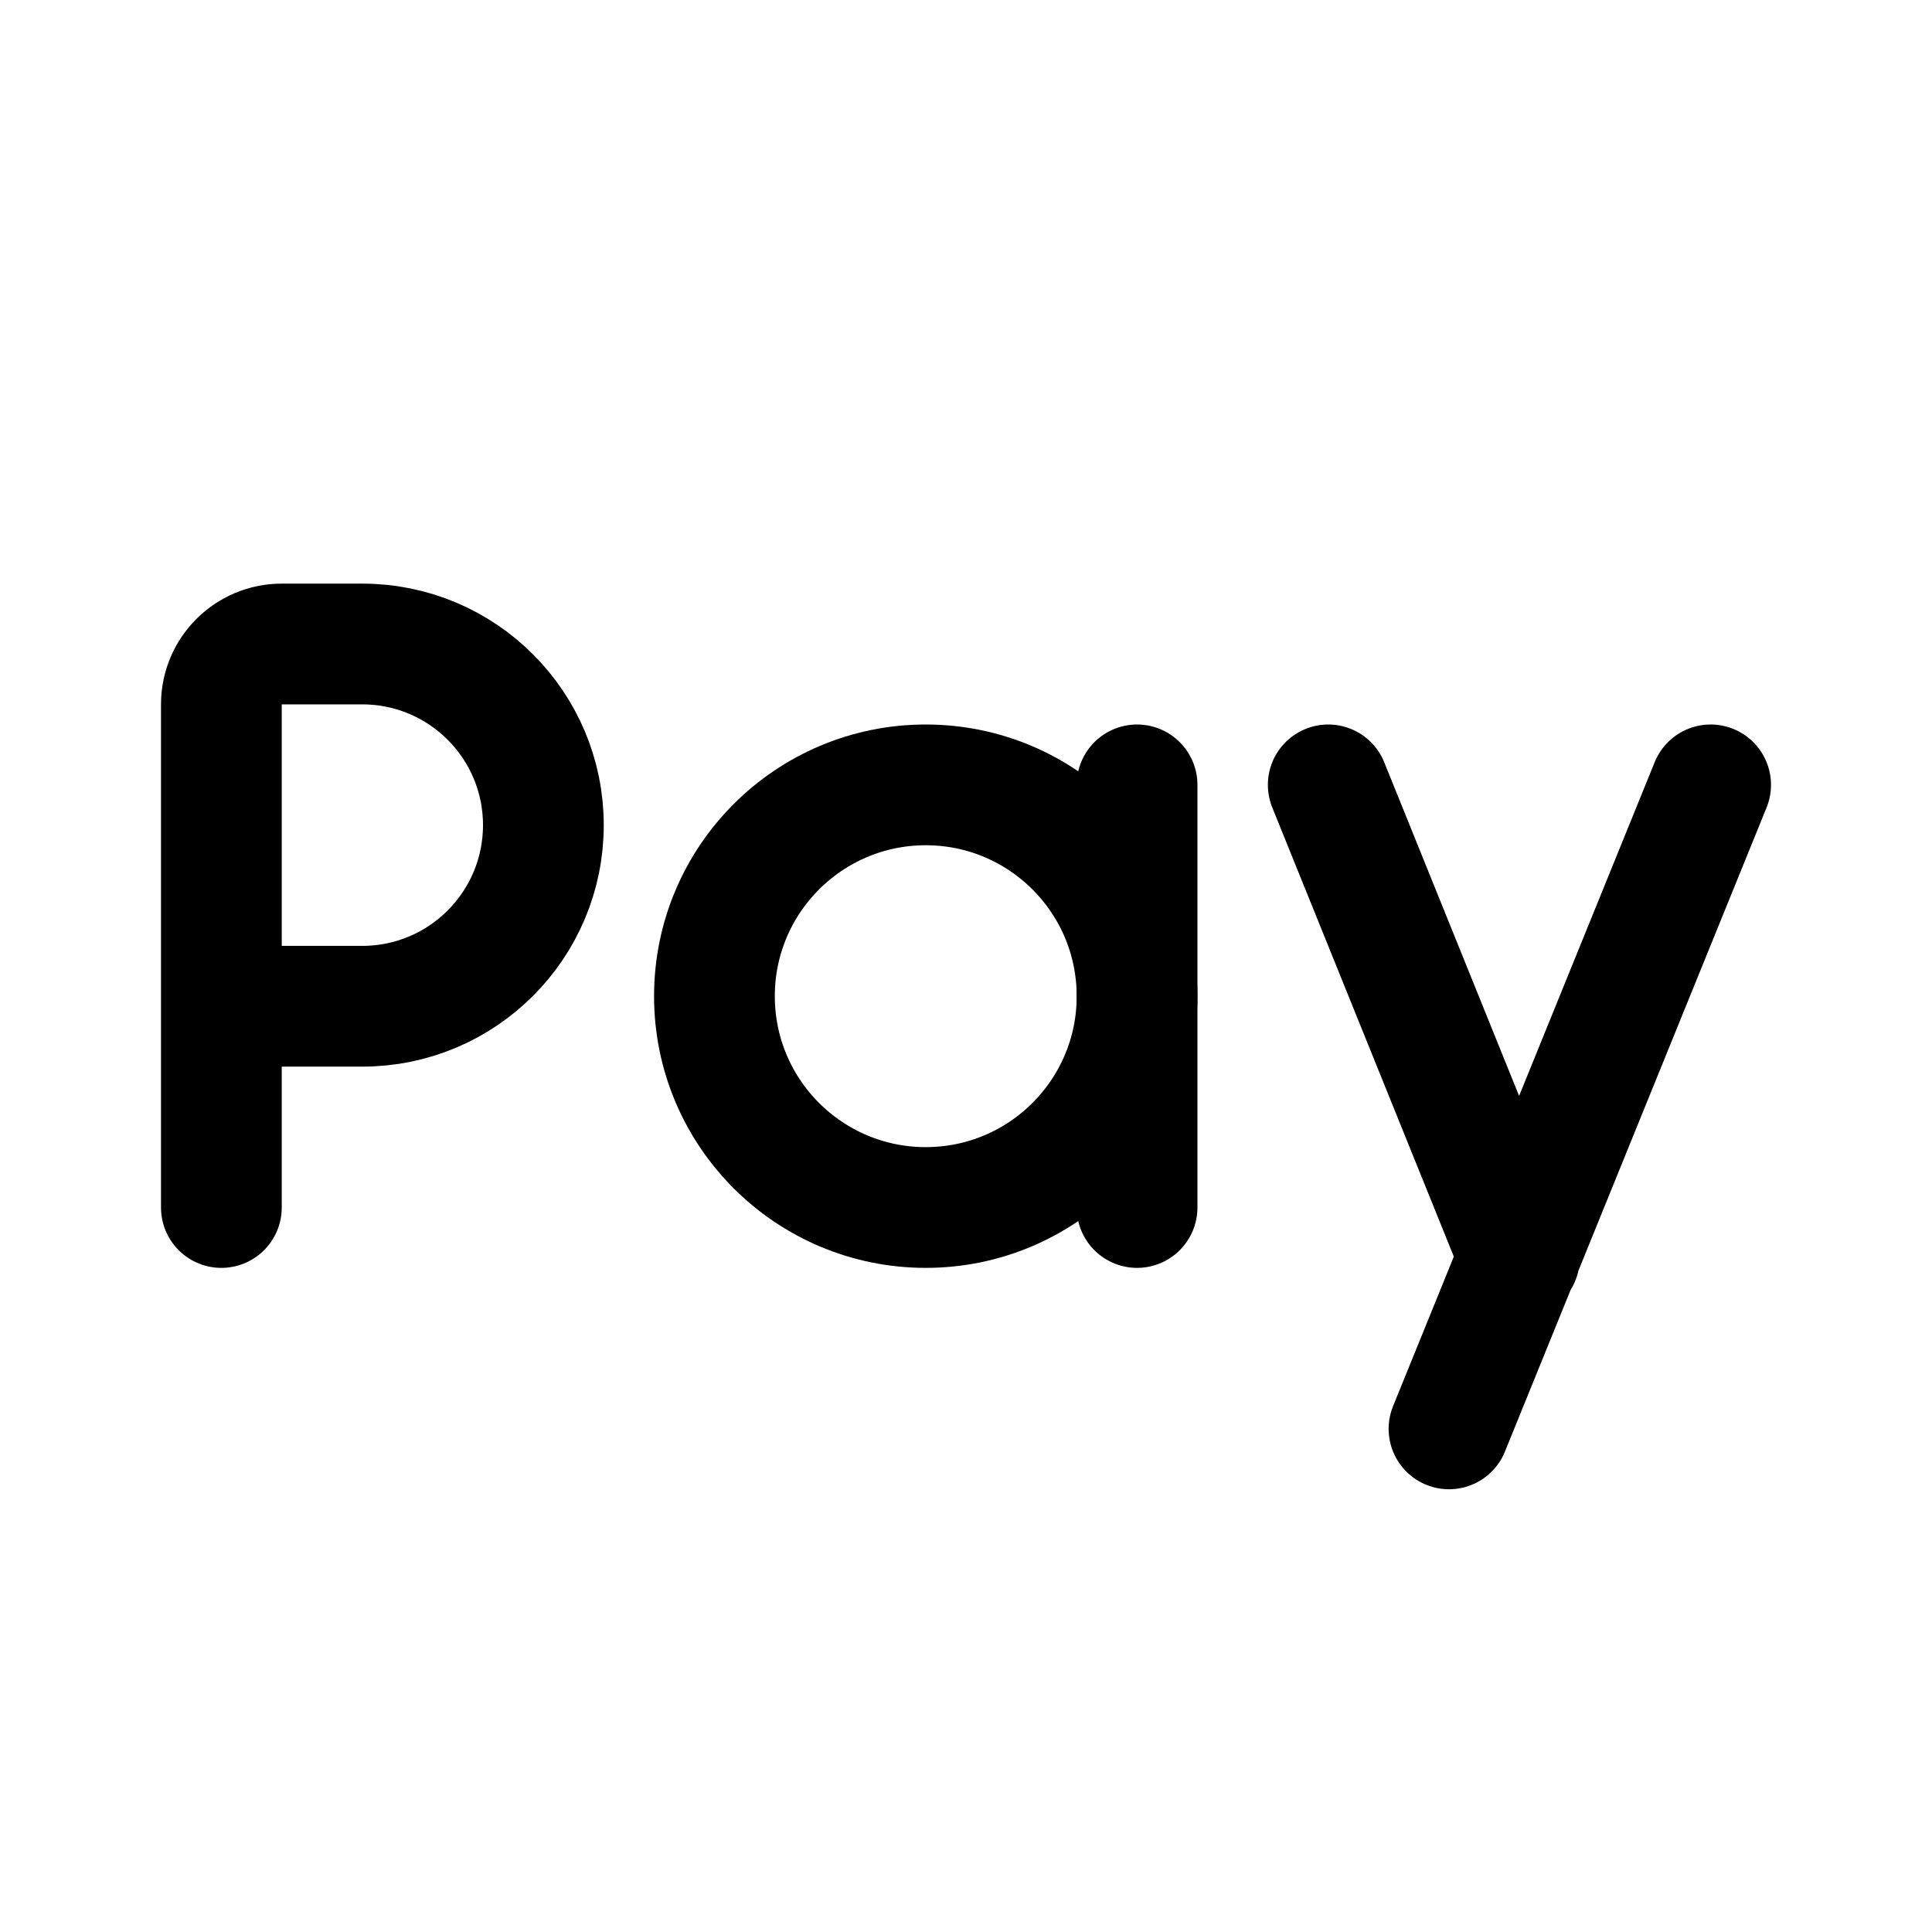
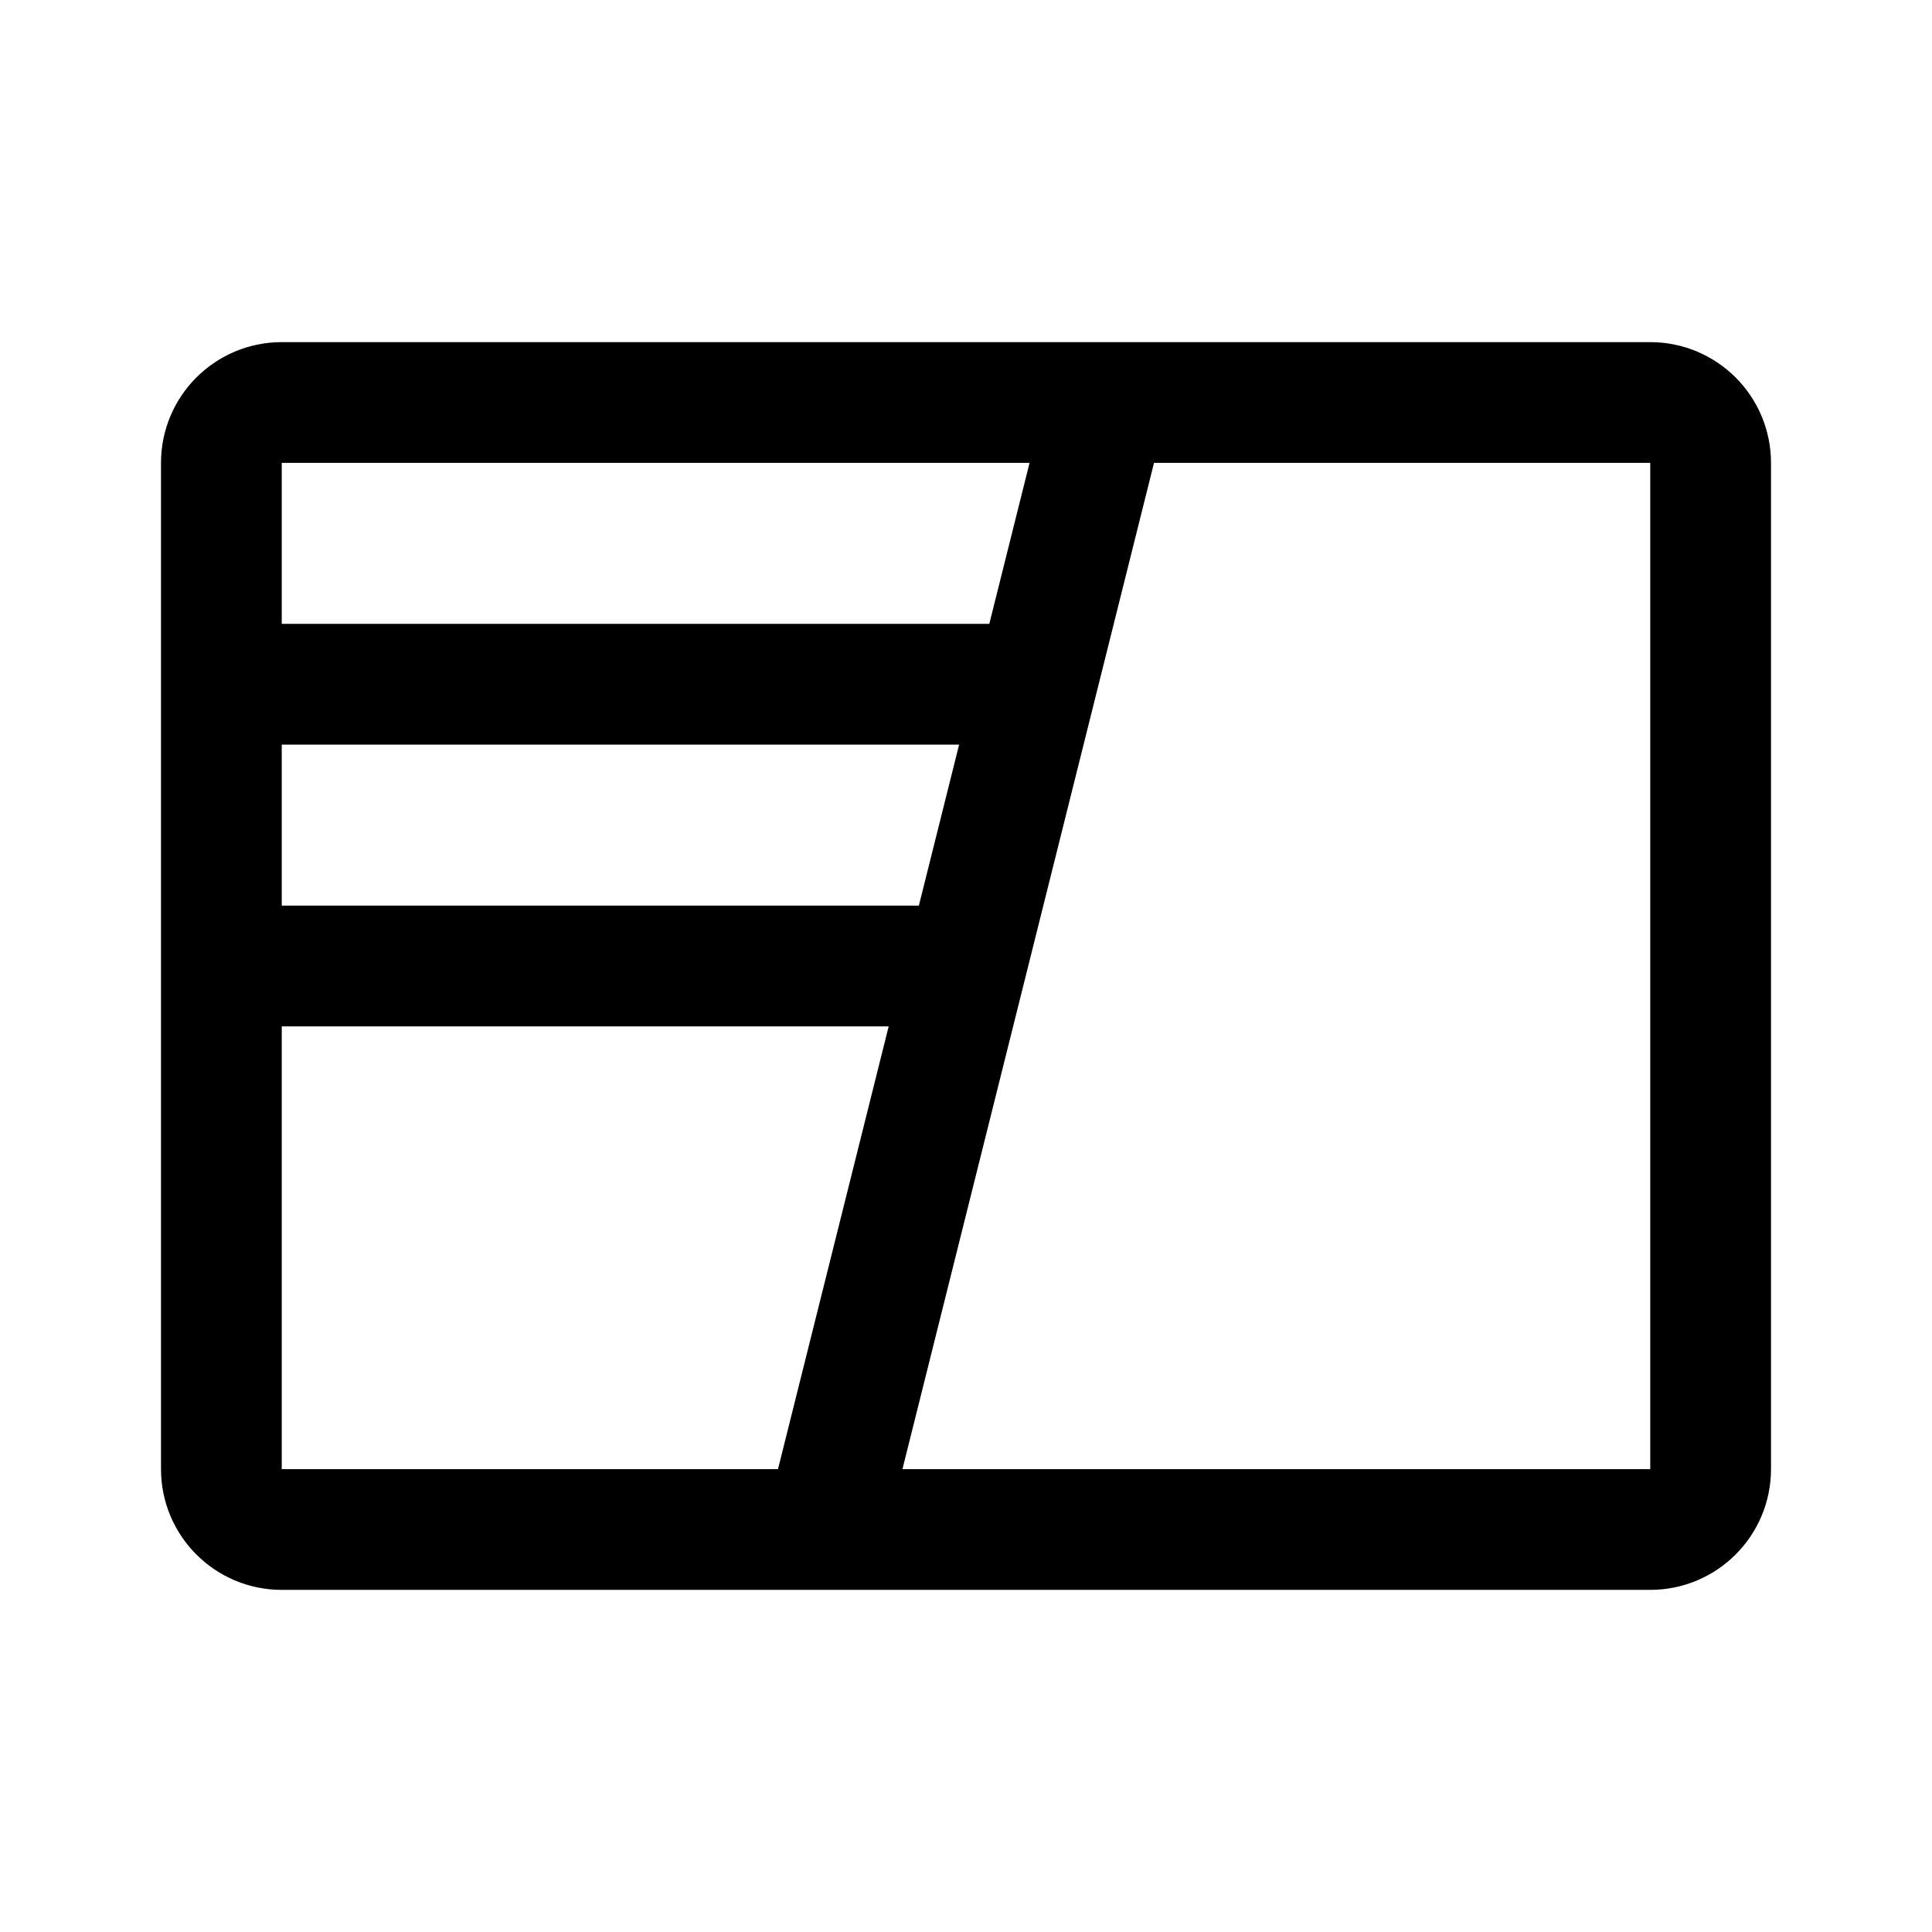
- <svg xmlns="http://www.w3.org/2000/svg" width="192" height="192" fill="none" stroke="#000" stroke-linecap="round" stroke-linejoin="round" stroke-width="12" viewBox="0 0 192 192">
-   <circle cx="92" cy="99" r="21" />
-   <path d="M36 100a18 18 0 1 0 0-36m-14 36h14m0-36h-8a6 6 0 0 0-6 6v50m91-42v42m57-42-26 64m-12-64 19 47" />
+ <svg xmlns="http://www.w3.org/2000/svg" width="192" height="192" viewBox="0 0 192 192" fill="none">
+   <path d="M22 46a6 6 0 0 1 6-6h136a6 6 0 0 1 6 6v100a6 6 0 0 1-6 6H28a6 6 0 0 1-6-6V46Zm0 22h78M22 96h72m16-56L82 152" stroke="#000" stroke-width="12" stroke-linecap="round" stroke-linejoin="round" />
</svg>
